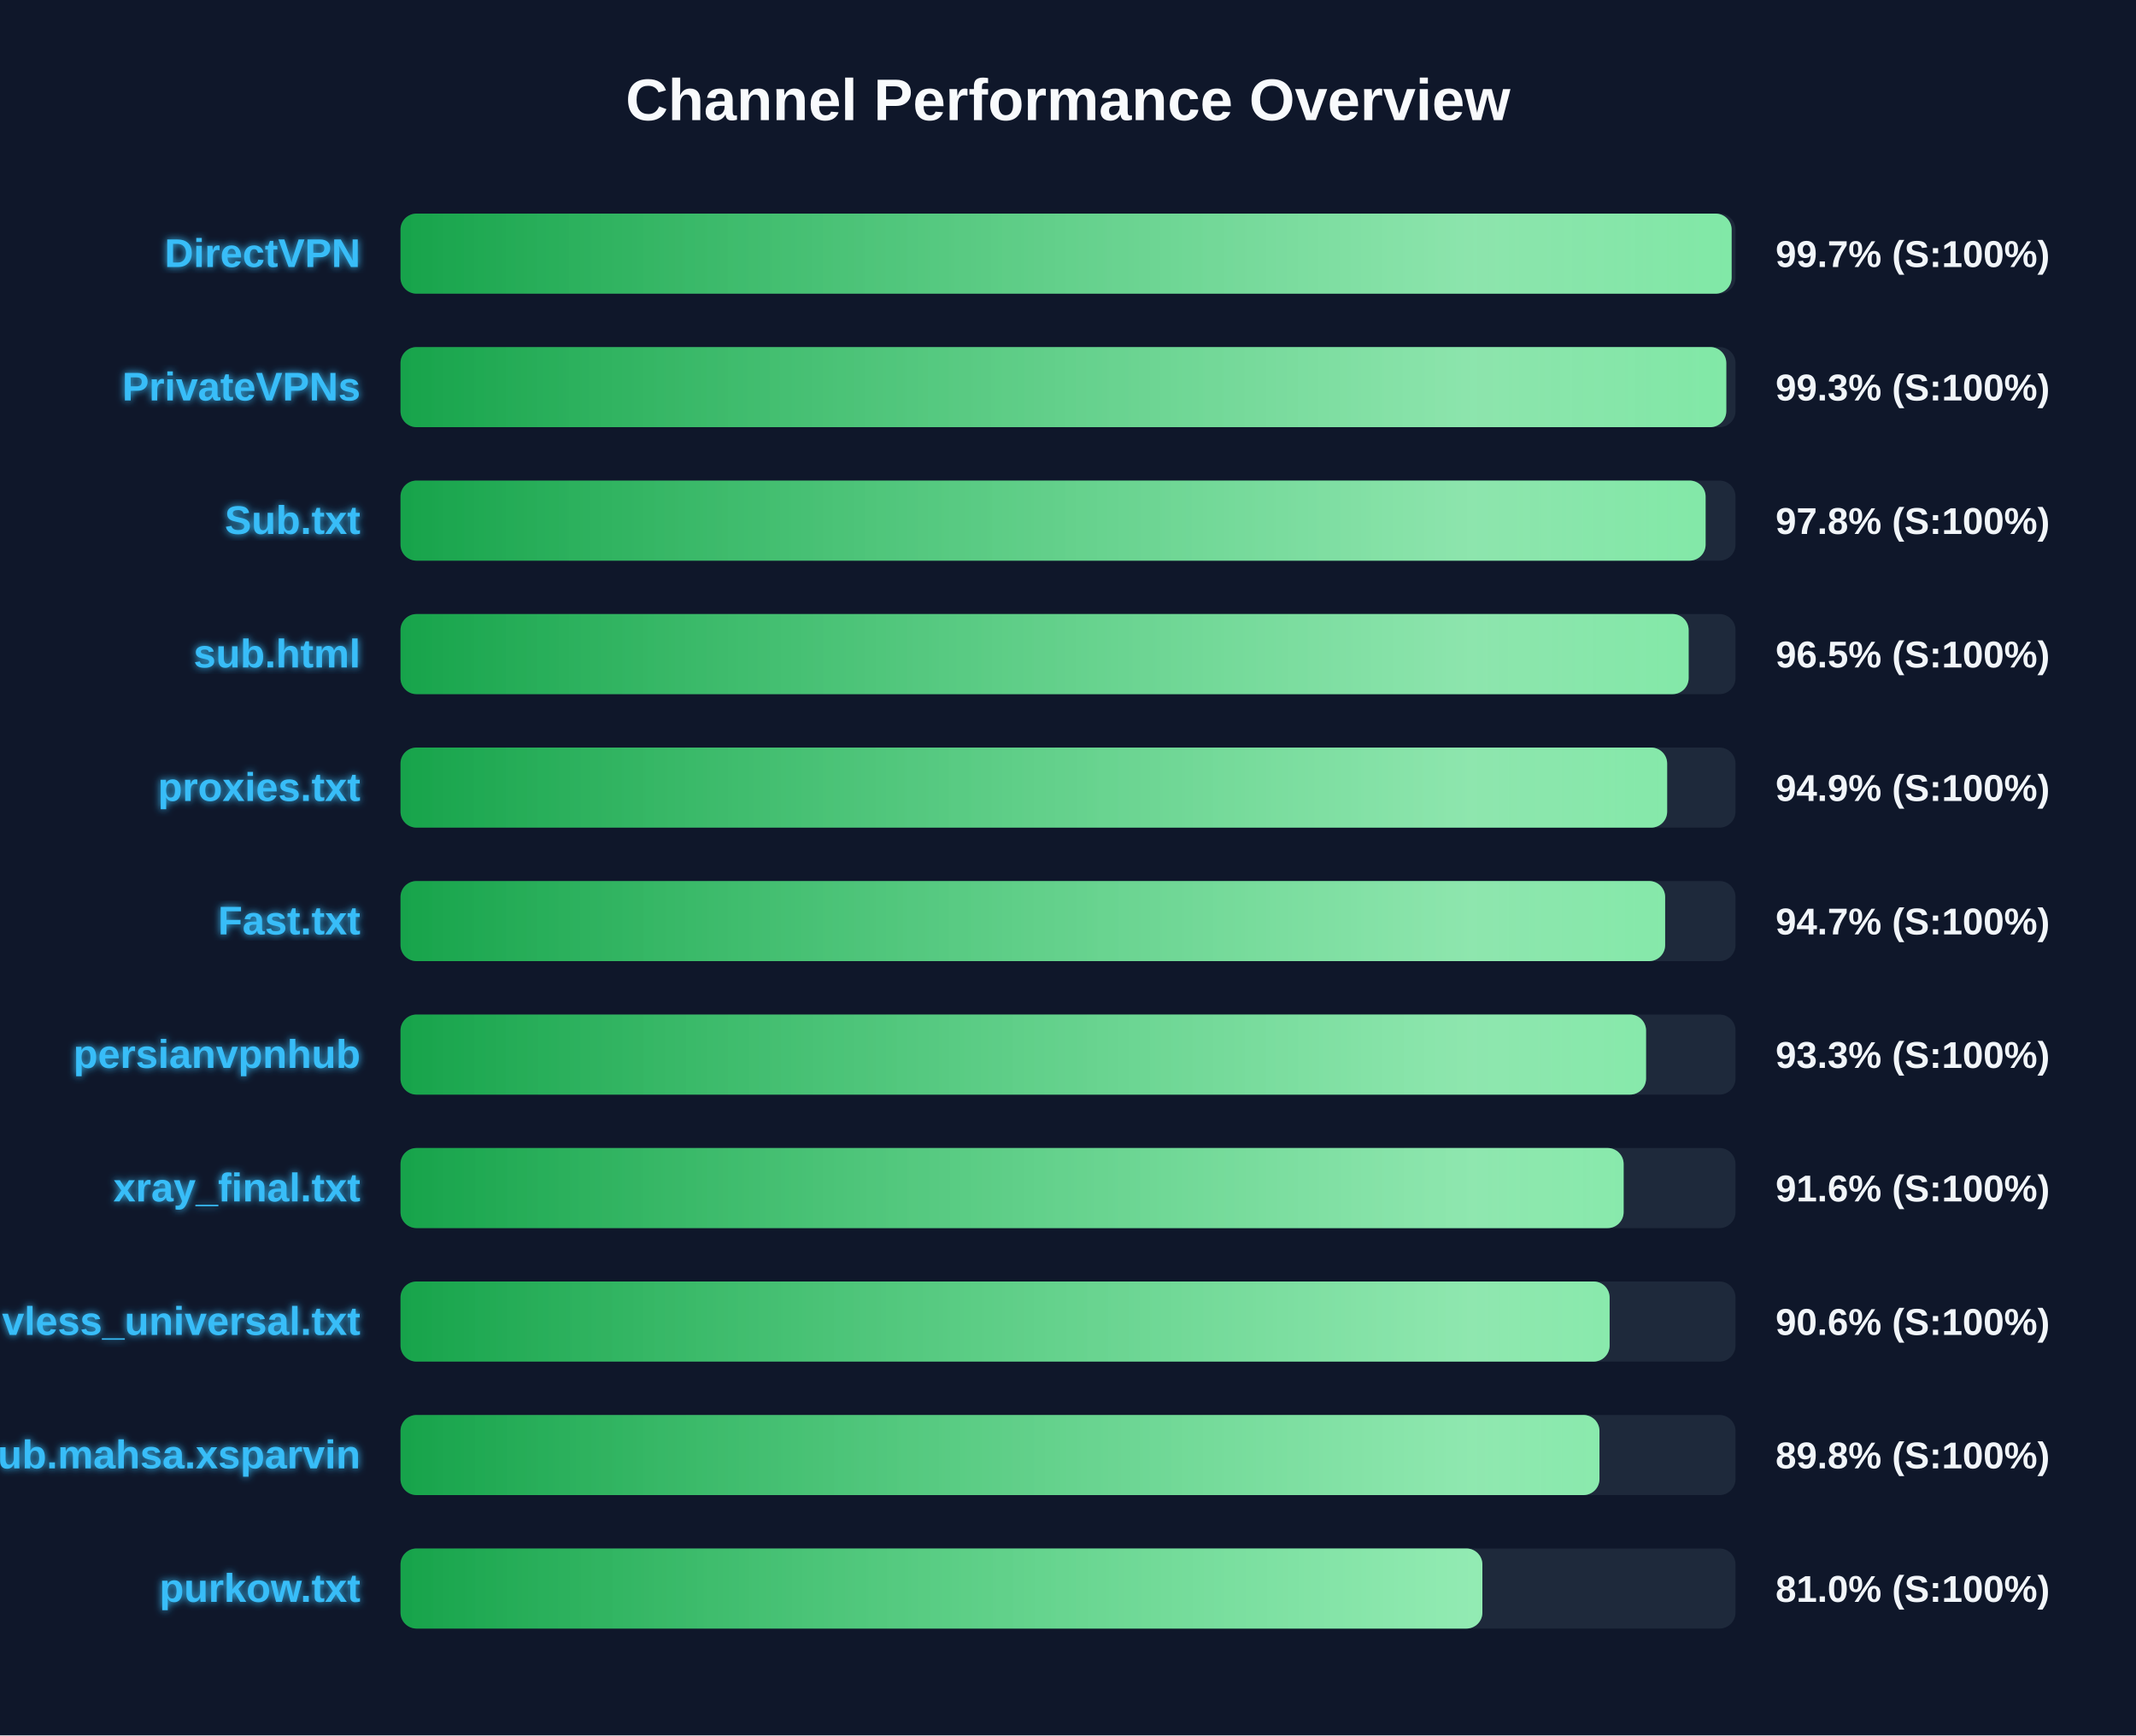
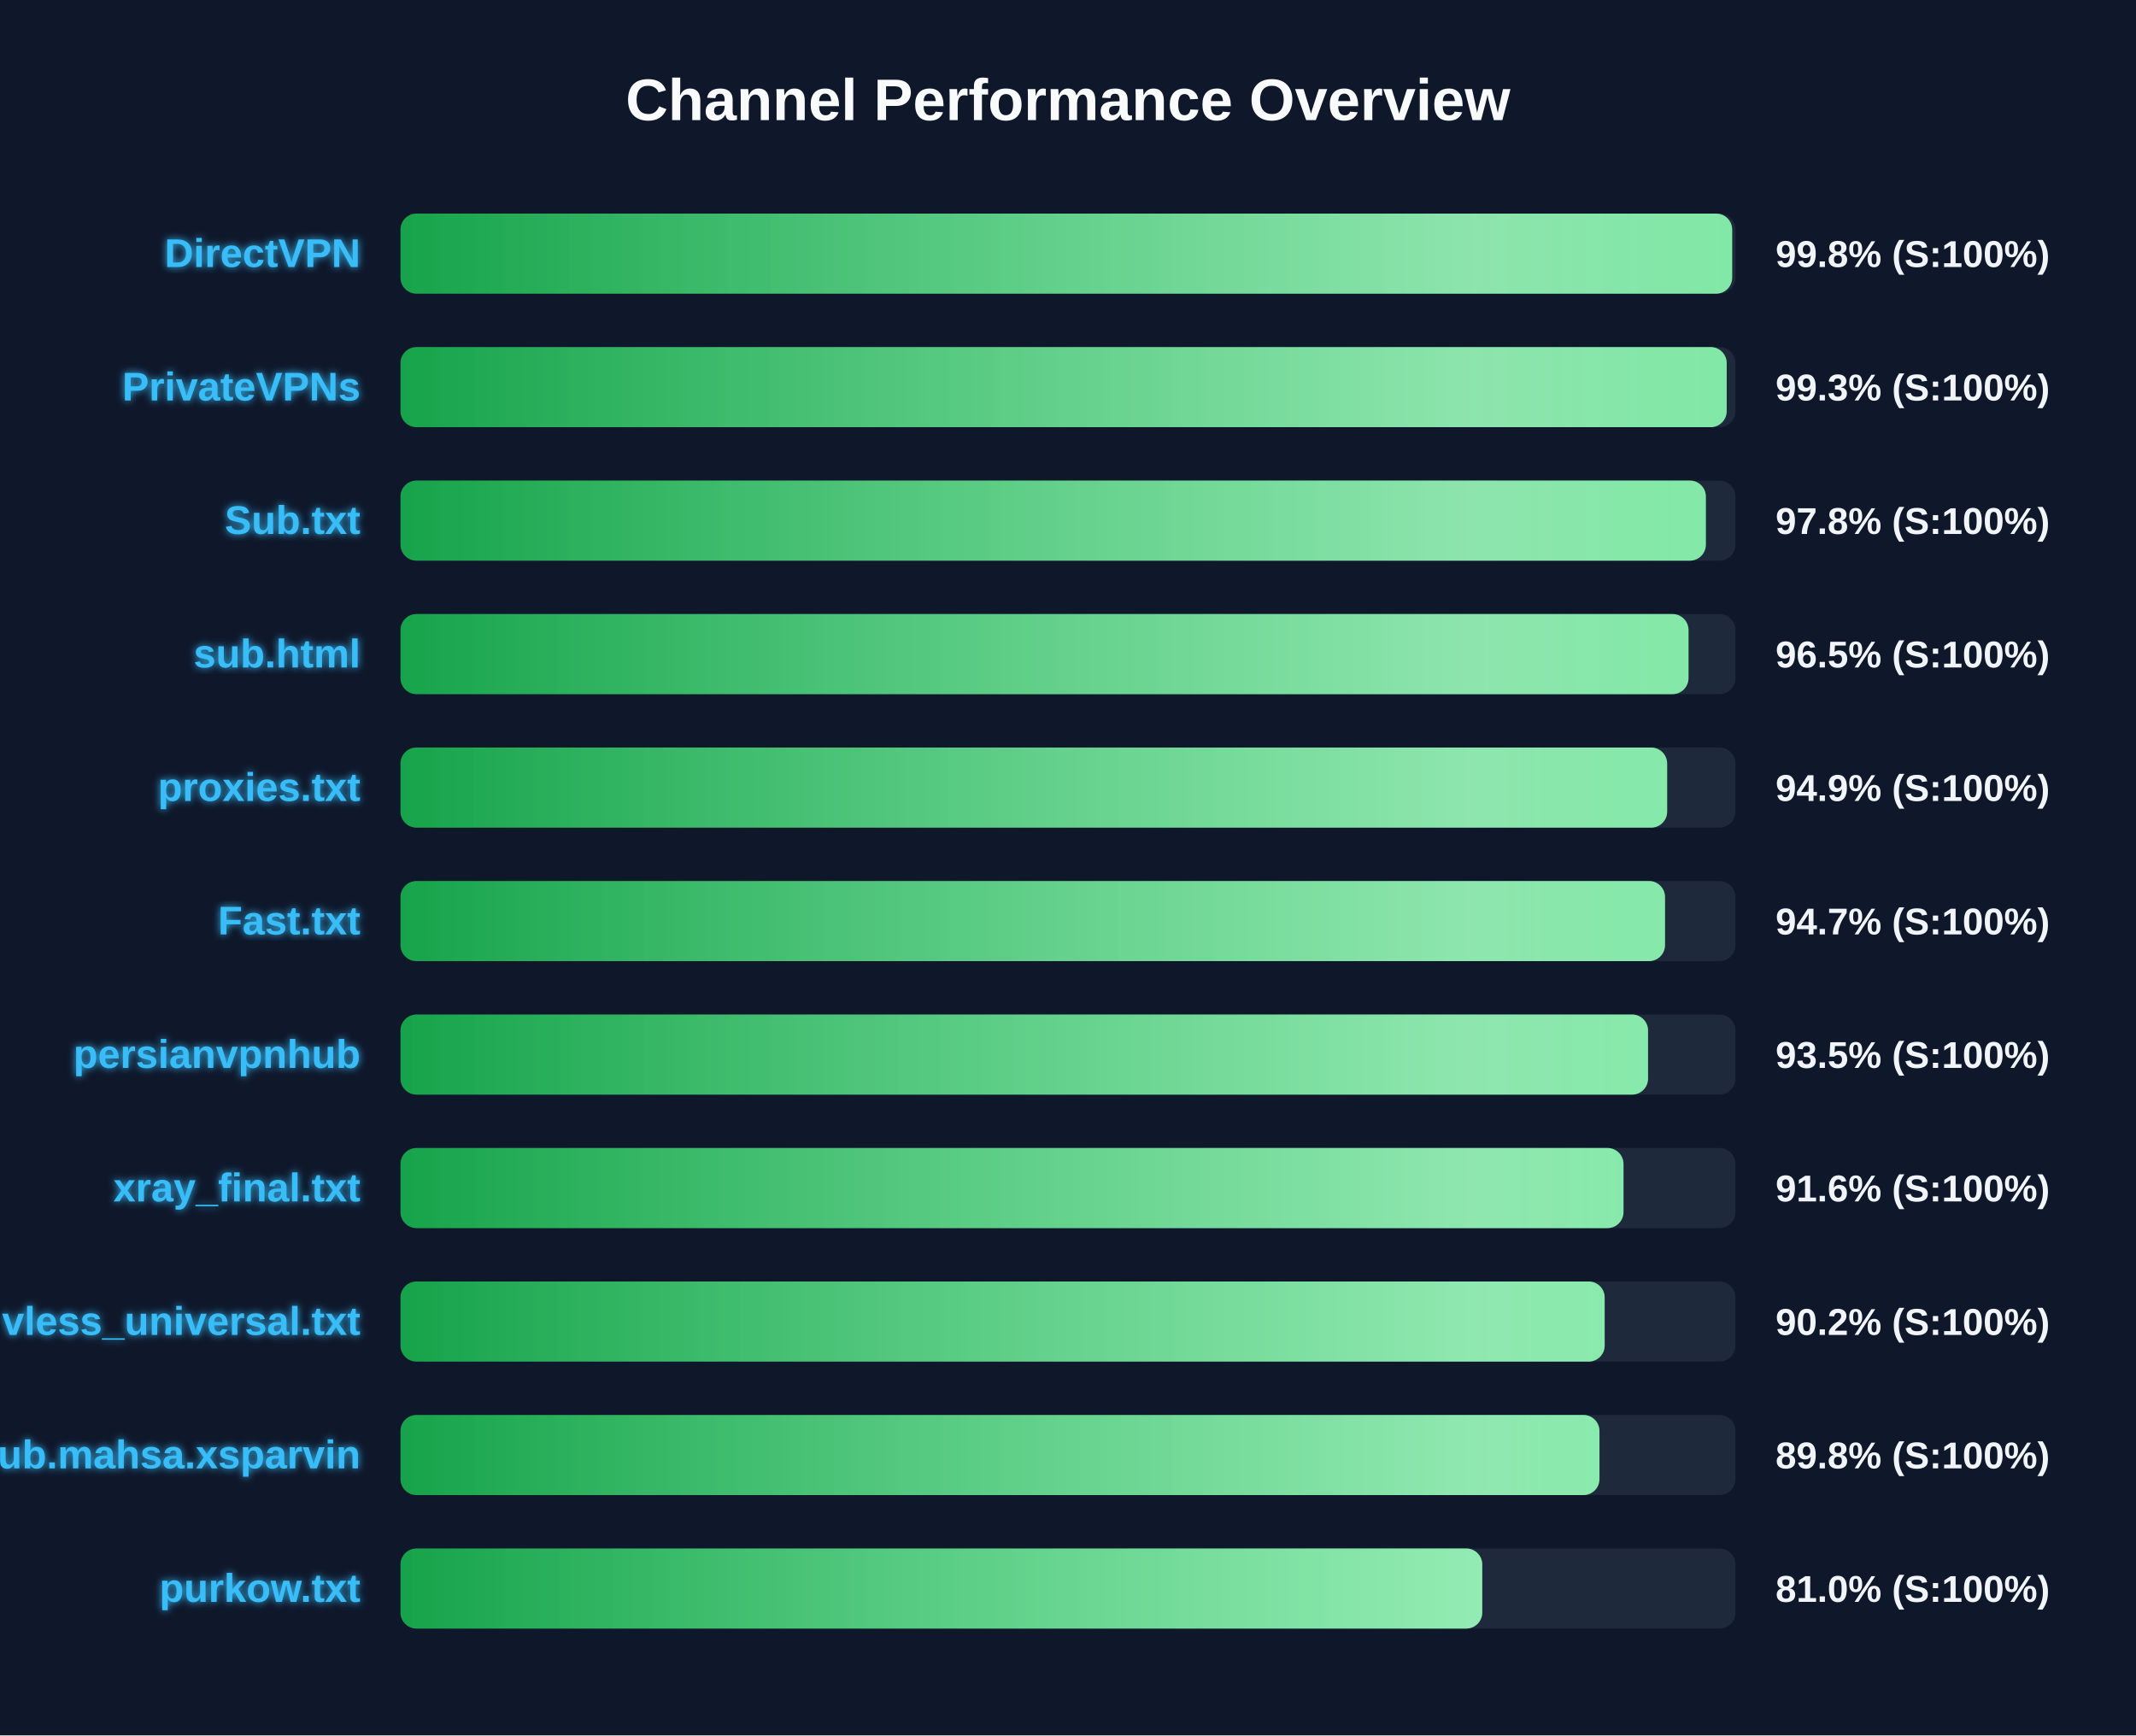
<svg xmlns="http://www.w3.org/2000/svg" width="800" height="650" version="1.1">
  <defs>
    <linearGradient id="grad-green" x1="0%" y1="0%" x2="100%" y2="0%">
      <stop offset="0%" stop-color="#16a34a" />
      <stop offset="100%" stop-color="#4ade80" />
    </linearGradient>
    <linearGradient id="grad-yellow" x1="0%" y1="0%" x2="100%" y2="0%">
      <stop offset="0%" stop-color="#ca8a04" />
      <stop offset="100%" stop-color="#fde047" />
    </linearGradient>
    <linearGradient id="grad-red" x1="0%" y1="0%" x2="100%" y2="0%">
      <stop offset="0%" stop-color="#dc2626" />
      <stop offset="100%" stop-color="#f87171" />
    </linearGradient>
    <linearGradient id="shimmer" x1="0%" y1="0%" x2="100%" y2="0%">
      <stop offset="0%" stop-color="rgba(255,255,255,0)" />
      <stop offset="50%" stop-color="rgba(255,255,255,0.4)" />
      <stop offset="100%" stop-color="rgba(255,255,255,0)" />
    </linearGradient>
    <filter id="glow" x="-20%" y="-20%" width="140%" height="140%">
      <feGaussianBlur stdDeviation="1.5" result="blur" />
      <feComposite in="SourceGraphic" in2="blur" operator="over" />
    </filter>
  </defs>
  <style>
        .bg-rect { fill: #0f172a; }
        .title { font: bold 22px 'Segoe UI', Arial, sans-serif; fill: #f8fafc; }
        .row { font: bold 15px 'Segoe UI', Arial, sans-serif; fill: #38bdf8; filter: url(#glow); }
        .score { font: bold 14px 'Segoe UI', Arial, sans-serif; fill: #f1f5f9; }
        @keyframes shimmer-anim {
            0% { transform: translateX(-100%); }
            100% { transform: translateX(200%); }
        }
        .shimmer-rect {
            animation: shimmer-anim 2.5s infinite linear;
        }
    </style>
  <rect width="100%" height="100%" class="bg-rect" />
  <text x="400" y="45" text-anchor="middle" class="title">Channel Performance Overview</text>
  <rect x="150" y="80" width="500" height="30" fill="#1e293b" rx="6" />
  <clipPath id="clip-0">
-     <rect x="150" y="80" width="498.55" height="30" rx="6" />
+     <rect x="150" y="80" width="498.75" height="30" rx="6" />
  </clipPath>
-   <rect x="150" y="80" width="498.55" height="30" fill="url(#grad-green)" rx="6" />
+   <rect x="150" y="80" width="498.75" height="30" fill="url(#grad-green)" rx="6" />
  <g clip-path="url(#clip-0)">
    <rect x="150" y="80" width="100%" height="30" fill="url(#shimmer)" class="shimmer-rect" />
  </g>
  <text x="135" y="100" text-anchor="end" class="row">DirectVPN</text>
-   <text x="665" y="100" text-anchor="start" class="score">99.7% (S:100%)</text>
+   <text x="665" y="100" text-anchor="start" class="score">99.8% (S:100%)</text>
  <rect x="150" y="130" width="500" height="30" fill="#1e293b" rx="6" />
  <clipPath id="clip-1">
-     <rect x="150" y="130" width="496.55" height="30" rx="6" />
+     <rect x="150" y="130" width="496.7" height="30" rx="6" />
  </clipPath>
-   <rect x="150" y="130" width="496.55" height="30" fill="url(#grad-green)" rx="6" />
+   <rect x="150" y="130" width="496.7" height="30" fill="url(#grad-green)" rx="6" />
  <g clip-path="url(#clip-1)">
    <rect x="150" y="130" width="100%" height="30" fill="url(#shimmer)" class="shimmer-rect" />
  </g>
  <text x="135" y="150" text-anchor="end" class="row">PrivateVPNs</text>
  <text x="665" y="150" text-anchor="start" class="score">99.3% (S:100%)</text>
  <rect x="150" y="180" width="500" height="30" fill="#1e293b" rx="6" />
  <clipPath id="clip-2">
-     <rect x="150" y="180" width="488.8" height="30" rx="6" />
+     <rect x="150" y="180" width="488.9" height="30" rx="6" />
  </clipPath>
-   <rect x="150" y="180" width="488.8" height="30" fill="url(#grad-green)" rx="6" />
+   <rect x="150" y="180" width="488.9" height="30" fill="url(#grad-green)" rx="6" />
  <g clip-path="url(#clip-2)">
    <rect x="150" y="180" width="100%" height="30" fill="url(#shimmer)" class="shimmer-rect" />
  </g>
  <text x="135" y="200" text-anchor="end" class="row">Sub.txt</text>
  <text x="665" y="200" text-anchor="start" class="score">97.8% (S:100%)</text>
  <rect x="150" y="230" width="500" height="30" fill="#1e293b" rx="6" />
  <clipPath id="clip-3">
-     <rect x="150" y="230" width="482.45" height="30" rx="6" />
+     <rect x="150" y="230" width="482.4" height="30" rx="6" />
  </clipPath>
-   <rect x="150" y="230" width="482.45" height="30" fill="url(#grad-green)" rx="6" />
+   <rect x="150" y="230" width="482.4" height="30" fill="url(#grad-green)" rx="6" />
  <g clip-path="url(#clip-3)">
    <rect x="150" y="230" width="100%" height="30" fill="url(#shimmer)" class="shimmer-rect" />
  </g>
  <text x="135" y="250" text-anchor="end" class="row">sub.html</text>
  <text x="665" y="250" text-anchor="start" class="score">96.5% (S:100%)</text>
  <rect x="150" y="280" width="500" height="30" fill="#1e293b" rx="6" />
  <clipPath id="clip-4">
    <rect x="150" y="280" width="474.4" height="30" rx="6" />
  </clipPath>
  <rect x="150" y="280" width="474.4" height="30" fill="url(#grad-green)" rx="6" />
  <g clip-path="url(#clip-4)">
    <rect x="150" y="280" width="100%" height="30" fill="url(#shimmer)" class="shimmer-rect" />
  </g>
  <text x="135" y="300" text-anchor="end" class="row">proxies.txt</text>
  <text x="665" y="300" text-anchor="start" class="score">94.9% (S:100%)</text>
  <rect x="150" y="330" width="500" height="30" fill="#1e293b" rx="6" />
  <clipPath id="clip-5">
-     <rect x="150" y="330" width="473.65" height="30" rx="6" />
+     <rect x="150" y="330" width="473.6" height="30" rx="6" />
  </clipPath>
-   <rect x="150" y="330" width="473.65" height="30" fill="url(#grad-green)" rx="6" />
+   <rect x="150" y="330" width="473.6" height="30" fill="url(#grad-green)" rx="6" />
  <g clip-path="url(#clip-5)">
    <rect x="150" y="330" width="100%" height="30" fill="url(#shimmer)" class="shimmer-rect" />
  </g>
  <text x="135" y="350" text-anchor="end" class="row">Fast.txt</text>
  <text x="665" y="350" text-anchor="start" class="score">94.7% (S:100%)</text>
  <rect x="150" y="380" width="500" height="30" fill="#1e293b" rx="6" />
  <clipPath id="clip-6">
-     <rect x="150" y="380" width="466.5" height="30" rx="6" />
+     <rect x="150" y="380" width="467.25" height="30" rx="6" />
  </clipPath>
-   <rect x="150" y="380" width="466.5" height="30" fill="url(#grad-green)" rx="6" />
+   <rect x="150" y="380" width="467.25" height="30" fill="url(#grad-green)" rx="6" />
  <g clip-path="url(#clip-6)">
    <rect x="150" y="380" width="100%" height="30" fill="url(#shimmer)" class="shimmer-rect" />
  </g>
  <text x="135" y="400" text-anchor="end" class="row">persianvpnhub</text>
-   <text x="665" y="400" text-anchor="start" class="score">93.3% (S:100%)</text>
+   <text x="665" y="400" text-anchor="start" class="score">93.5% (S:100%)</text>
  <rect x="150" y="430" width="500" height="30" fill="#1e293b" rx="6" />
  <clipPath id="clip-7">
-     <rect x="150" y="430" width="458.1" height="30" rx="6" />
+     <rect x="150" y="430" width="458.05" height="30" rx="6" />
  </clipPath>
-   <rect x="150" y="430" width="458.1" height="30" fill="url(#grad-green)" rx="6" />
+   <rect x="150" y="430" width="458.05" height="30" fill="url(#grad-green)" rx="6" />
  <g clip-path="url(#clip-7)">
    <rect x="150" y="430" width="100%" height="30" fill="url(#shimmer)" class="shimmer-rect" />
  </g>
  <text x="135" y="450" text-anchor="end" class="row">xray_final.txt</text>
  <text x="665" y="450" text-anchor="start" class="score">91.6% (S:100%)</text>
  <rect x="150" y="480" width="500" height="30" fill="#1e293b" rx="6" />
  <clipPath id="clip-8">
-     <rect x="150" y="480" width="452.85" height="30" rx="6" />
+     <rect x="150" y="480" width="451.0" height="30" rx="6" />
  </clipPath>
-   <rect x="150" y="480" width="452.85" height="30" fill="url(#grad-green)" rx="6" />
+   <rect x="150" y="480" width="451.0" height="30" fill="url(#grad-green)" rx="6" />
  <g clip-path="url(#clip-8)">
    <rect x="150" y="480" width="100%" height="30" fill="url(#shimmer)" class="shimmer-rect" />
  </g>
  <text x="135" y="500" text-anchor="end" class="row">vless_universal.txt</text>
-   <text x="665" y="500" text-anchor="start" class="score">90.6% (S:100%)</text>
+   <text x="665" y="500" text-anchor="start" class="score">90.2% (S:100%)</text>
  <rect x="150" y="530" width="500" height="30" fill="#1e293b" rx="6" />
  <clipPath id="clip-9">
    <rect x="150" y="530" width="449.05" height="30" rx="6" />
  </clipPath>
  <rect x="150" y="530" width="449.05" height="30" fill="url(#grad-green)" rx="6" />
  <g clip-path="url(#clip-9)">
    <rect x="150" y="530" width="100%" height="30" fill="url(#shimmer)" class="shimmer-rect" />
  </g>
  <text x="135" y="550" text-anchor="end" class="row">Sub.mahsa.xsparvin</text>
  <text x="665" y="550" text-anchor="start" class="score">89.8% (S:100%)</text>
  <rect x="150" y="580" width="500" height="30" fill="#1e293b" rx="6" />
  <clipPath id="clip-10">
-     <rect x="150" y="580" width="405.2" height="30" rx="6" />
+     <rect x="150" y="580" width="405.15" height="30" rx="6" />
  </clipPath>
-   <rect x="150" y="580" width="405.2" height="30" fill="url(#grad-green)" rx="6" />
+   <rect x="150" y="580" width="405.15" height="30" fill="url(#grad-green)" rx="6" />
  <g clip-path="url(#clip-10)">
    <rect x="150" y="580" width="100%" height="30" fill="url(#shimmer)" class="shimmer-rect" />
  </g>
  <text x="135" y="600" text-anchor="end" class="row">purkow.txt</text>
  <text x="665" y="600" text-anchor="start" class="score">81.0% (S:100%)</text>
</svg>
